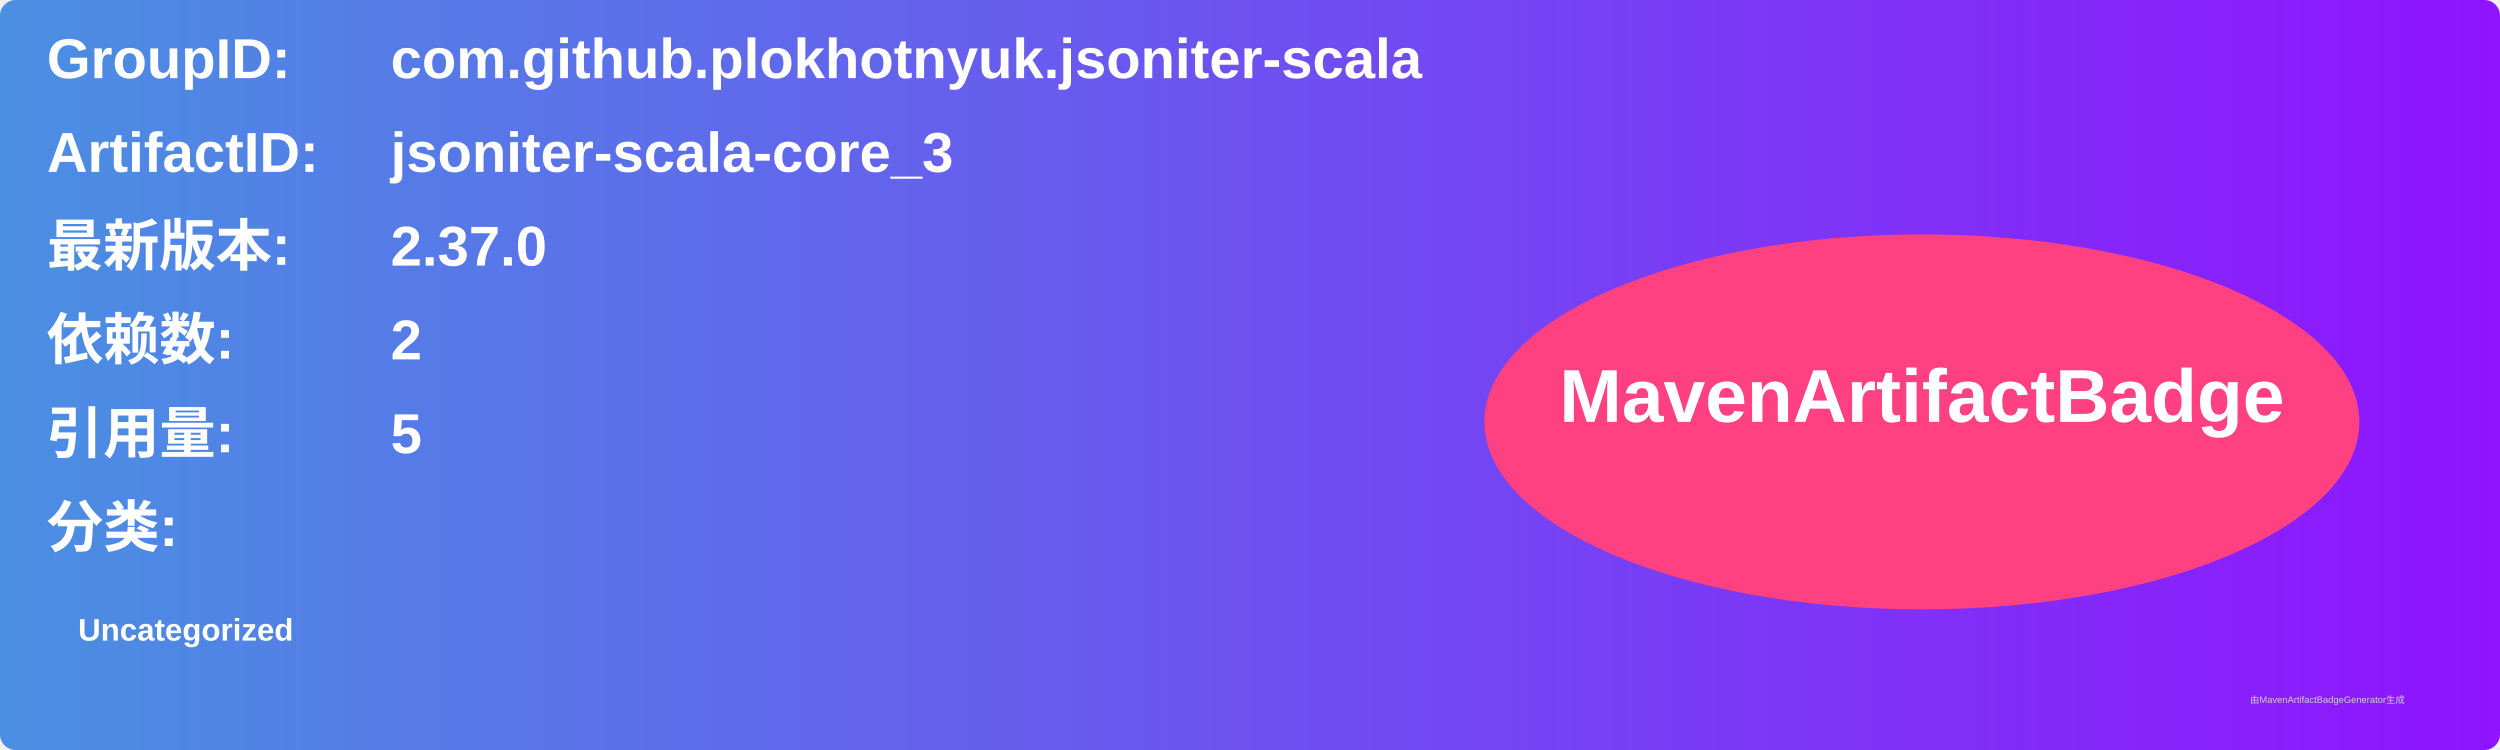
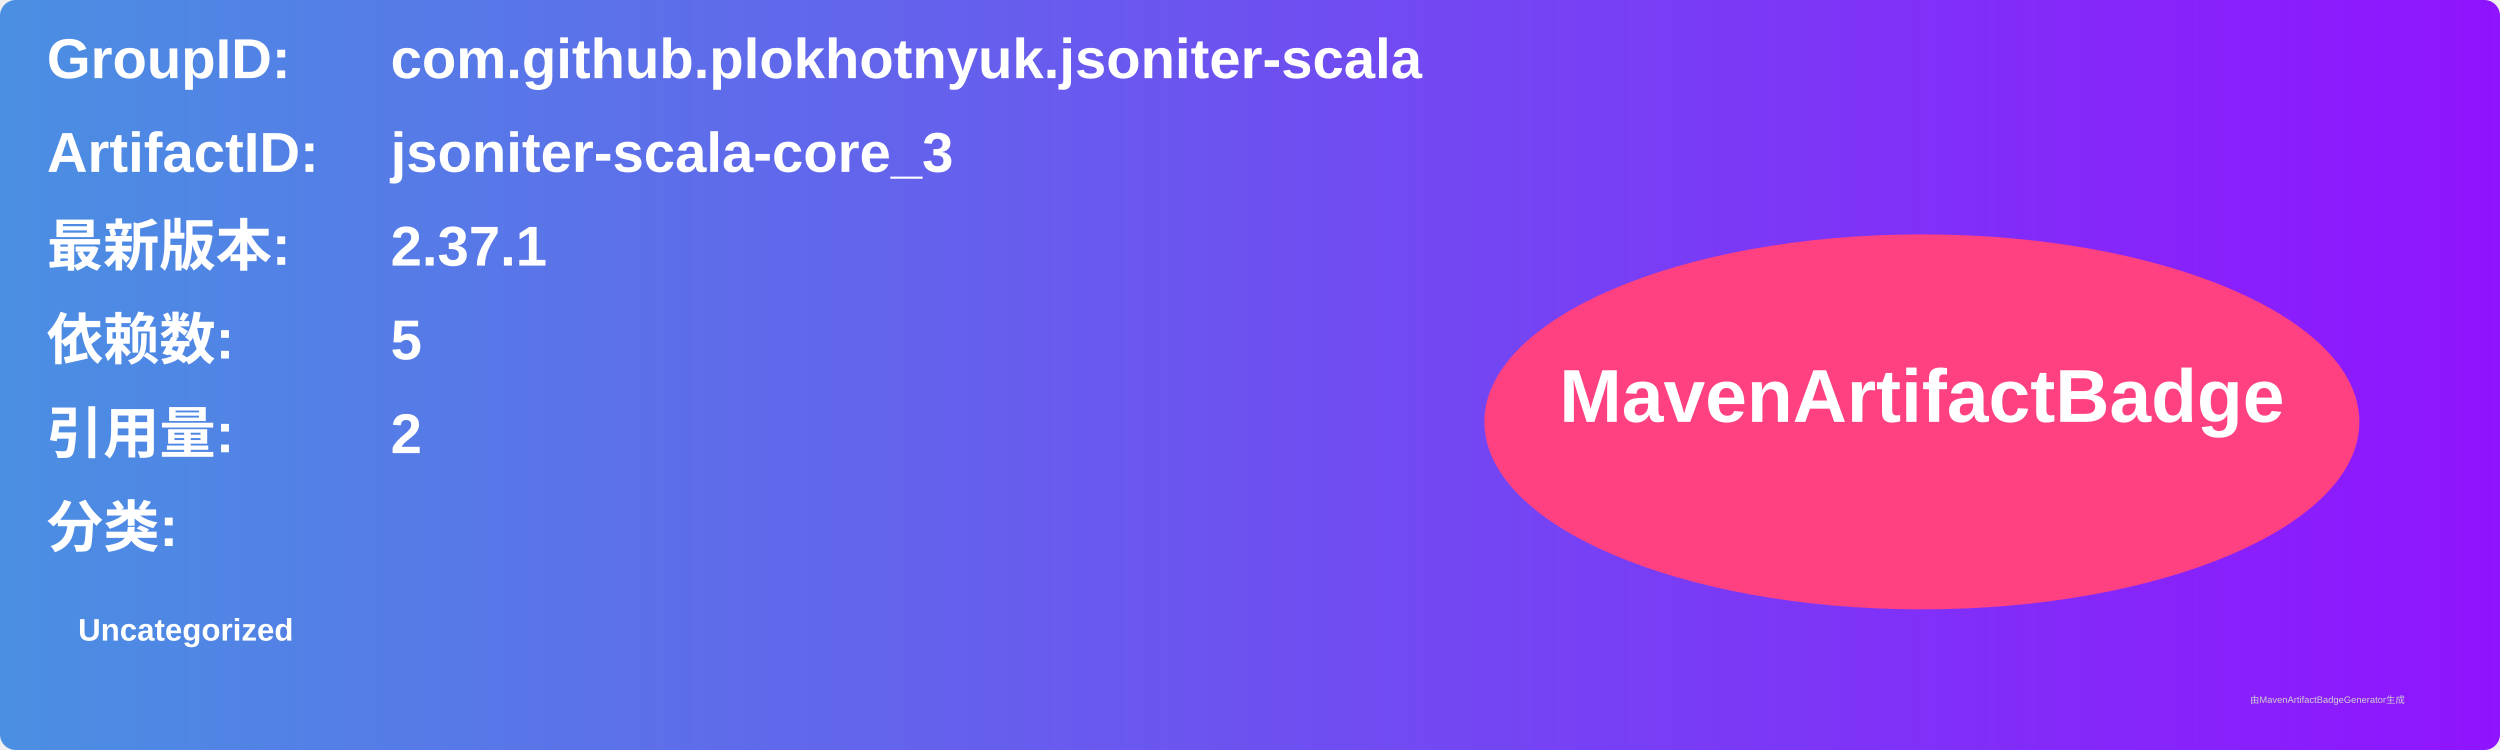
<svg xmlns="http://www.w3.org/2000/svg" width="800" height="240" viewBox="0 0 800 240">
  <linearGradient id="grad" x1="0%" y1="0%" x2="100%" y2="0%">
    <stop offset="0%" stop-color="#4a90e2" />
    <stop offset="100%" stop-color="#9013fe" />
  </linearGradient>
  <rect width="100%" height="100%" rx="5" ry="5" fill="url(#grad)" />
  <g transform="translate(15, 15)">
    <text x="0" y="10" font-family="Arial" font-size="18" fill="white" font-weight="bold" width="260">GroupID:</text>
    <text x="110" y="10" font-family="Arial" font-size="18" fill="white" font-weight="bold" width="460">com.github.plokhotnyuk.jsoniter-scala</text>
    <text x="0" y="40" font-family="Arial" font-size="18" fill="white" font-weight="bold" width="260">ArtifactID:</text>
    <text x="110" y="40" font-family="Arial" font-size="18" fill="white" font-weight="bold" width="460">jsoniter-scala-core_3</text>
    <text x="0" y="70" font-family="Arial" font-size="18" fill="white" font-weight="bold">最新版本:</text>
    <text x="110" y="70" font-family="Arial" font-size="18" fill="white" font-weight="bold">
-       <tspan font-weight="bold">2.37.0</tspan>
+       <tspan font-weight="bold">2.37.1</tspan>
    </text>
    <text x="0" y="100" font-family="Arial" font-size="18" fill="white" font-weight="bold">依赖数: </text>
    <text x="110" y="100" font-family="Arial" font-size="18" fill="white">
-       <tspan font-weight="bold">2</tspan>
+       <tspan font-weight="bold">5</tspan>
    </text>
    <text x="0" y="130" font-family="Arial" font-size="18" fill="white" font-weight="bold">引用量: </text>
    <text x="110" y="130" font-family="Arial" font-size="18" fill="white">
-       <tspan font-weight="bold">5</tspan>
+       <tspan font-weight="bold">2</tspan>
    </text>
    <text x="0" y="160" font-family="Arial" font-size="18" fill="white" font-weight="bold">分类:</text>
    <text x="10" y="190" font-family="Arial" font-size="10" fill="white">
      <tspan font-weight="bold">Uncategorized</tspan>
    </text>
    <ellipse cx="600" cy="120" rx="140" ry="60" fill="#ff4081" />
    <text x="600" y="120" text-anchor="middle" font-family="Arial" font-size="24" fill="white" font-weight="bold">MavenArtifactBadge</text>
  </g>
  <text x="720" y="225" font-family="Arial" font-size="3" fill="#d0d0d0">由MavenArtifactBadgeGenerator生成</text>
</svg>
